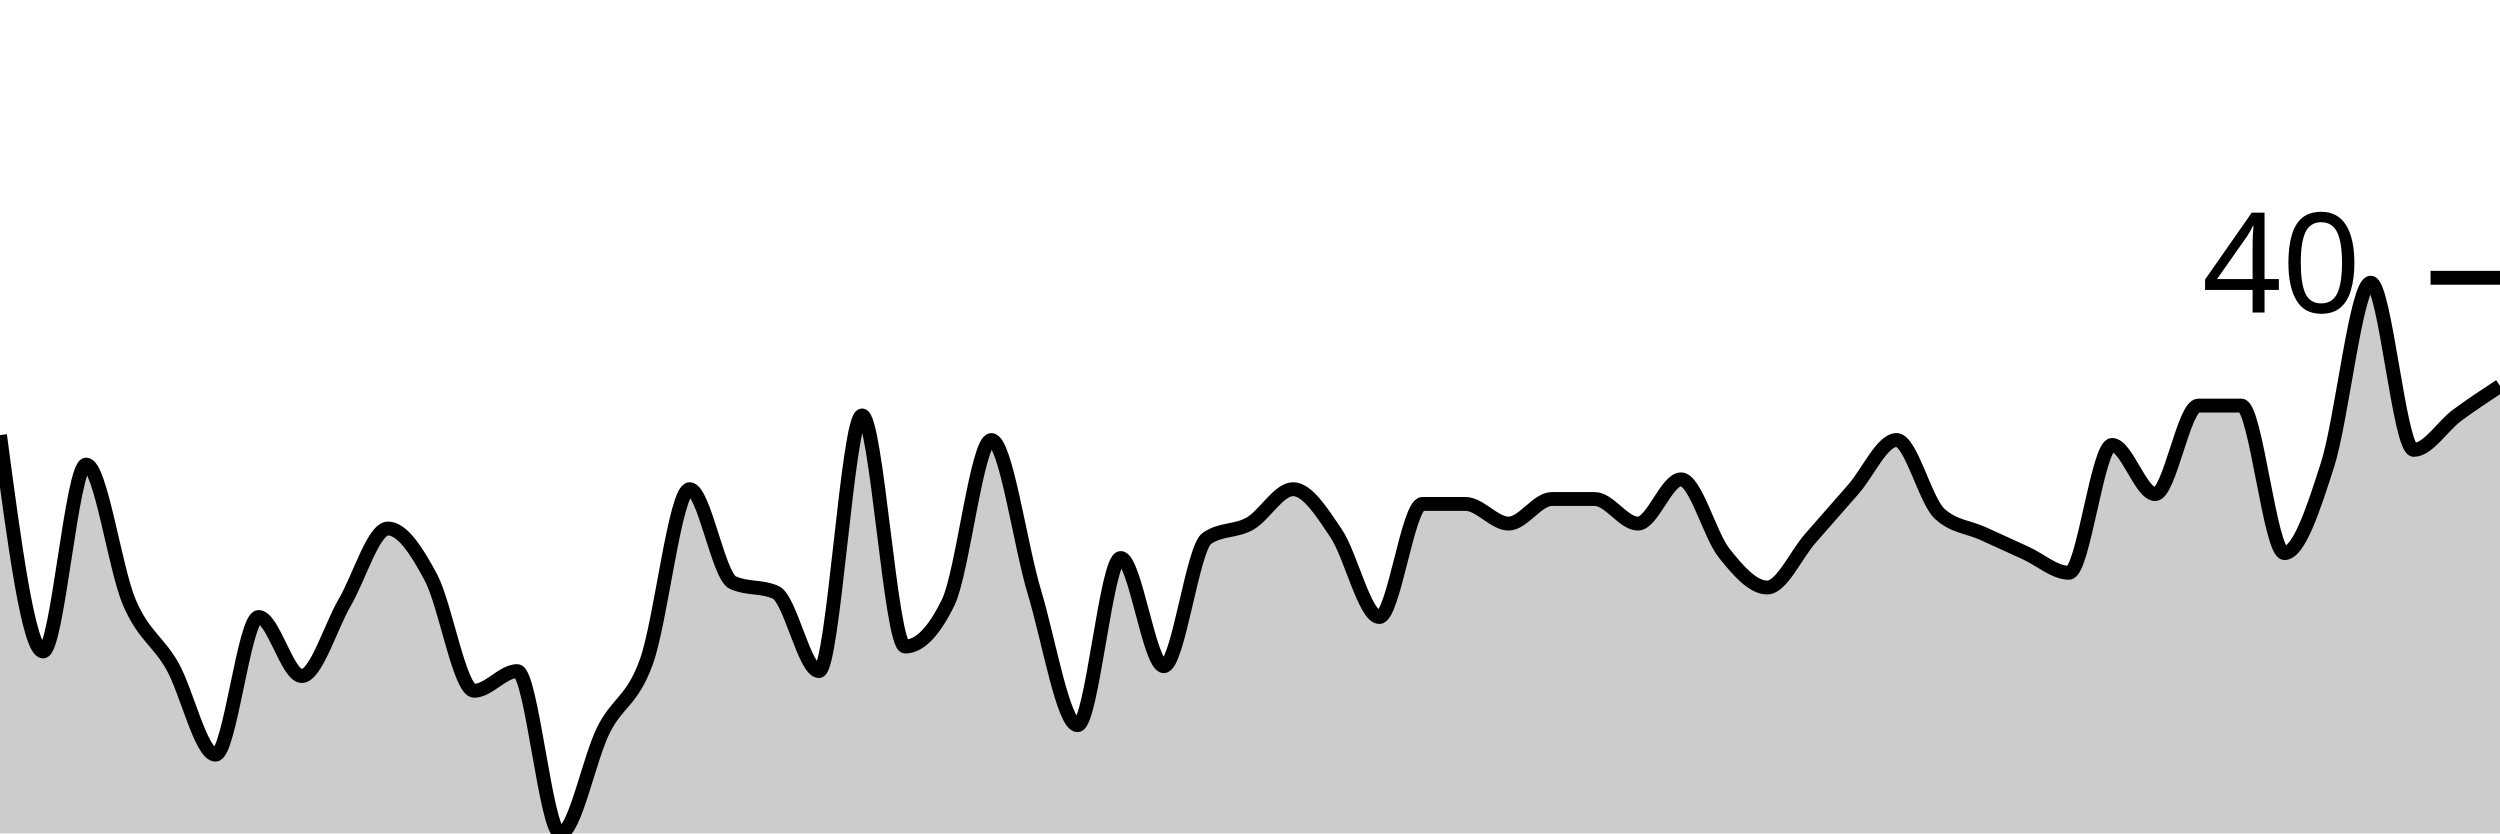
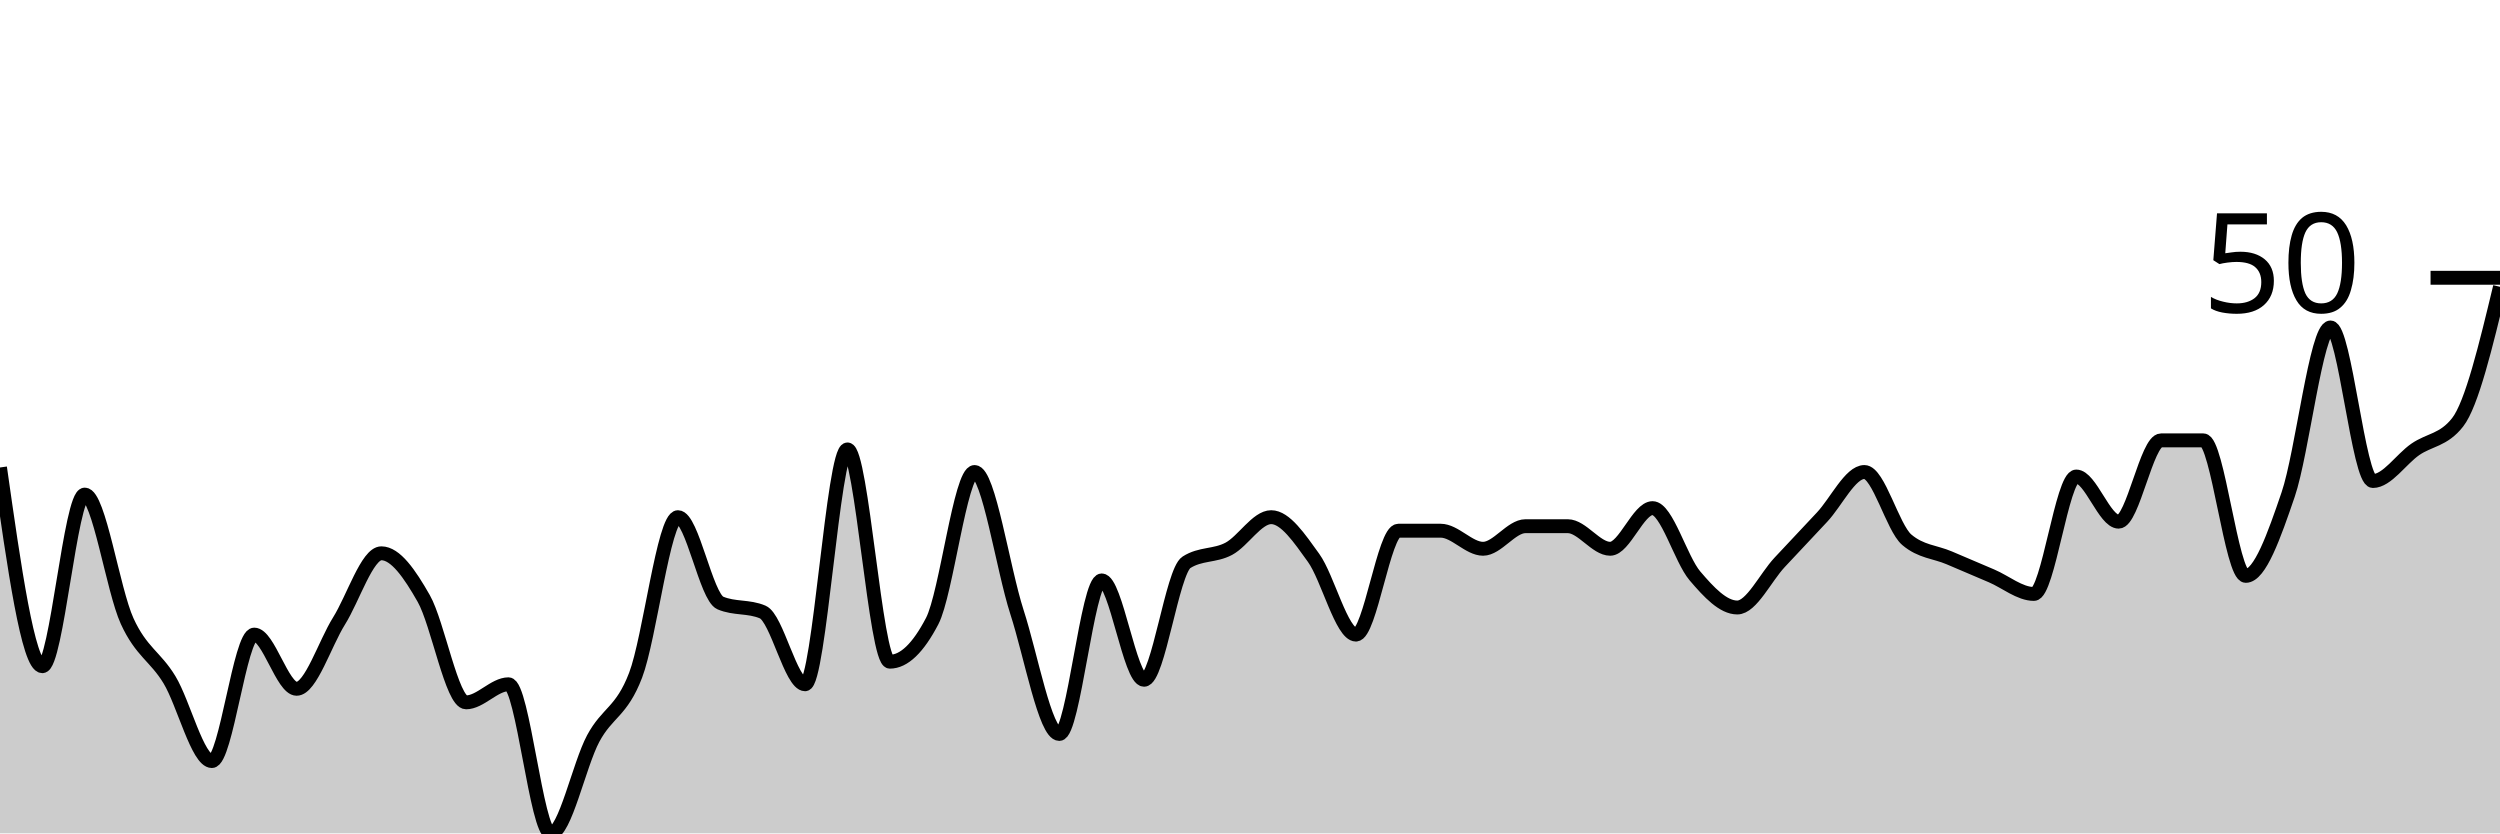
<svg xmlns="http://www.w3.org/2000/svg" viewBox="0 0 180 60">
  <g transform="translate(0,20)">
-     <path class="area" fill="rgba(0, 0, 0, 0.2)" d="M0,11.327C1.034,19.115,2.069,26.903,3.103,26.903C4.138,26.903,5.172,13.451,6.207,13.451C7.241,13.451,8.276,20.944,9.31,23.363C10.345,25.782,11.379,26.136,12.414,27.965C13.448,29.794,14.483,34.336,15.517,34.336C16.552,34.336,17.586,24.425,18.621,24.425C19.655,24.425,20.69,28.673,21.724,28.673C22.759,28.673,23.793,25.133,24.828,23.363C25.862,21.593,26.897,18.053,27.931,18.053C28.966,18.053,30,19.646,31.034,21.593C32.069,23.54,33.103,29.735,34.138,29.735C35.172,29.735,36.207,28.319,37.241,28.319C38.276,28.319,39.31,40,40.345,40C41.379,40,42.414,34.631,43.448,32.566C44.483,30.501,45.517,30.501,46.552,27.611C47.586,24.72,48.621,15.221,49.655,15.221C50.69,15.221,51.724,21.475,52.759,21.947C53.793,22.419,54.828,22.183,55.862,22.655C56.897,23.127,57.931,28.319,58.966,28.319C60,28.319,61.034,9.912,62.069,9.912C63.103,9.912,64.138,26.549,65.172,26.549C66.207,26.549,67.241,25.487,68.276,23.363C69.31,21.239,70.345,11.681,71.379,11.681C72.414,11.681,73.448,19.233,74.483,22.655C75.517,26.077,76.552,32.212,77.586,32.212C78.621,32.212,79.655,20.177,80.69,20.177C81.724,20.177,82.759,27.965,83.793,27.965C84.828,27.965,85.862,19.469,86.897,18.761C87.931,18.053,88.966,18.289,90,17.699C91.034,17.109,92.069,15.221,93.103,15.221C94.138,15.221,95.172,16.873,96.207,18.407C97.241,19.941,98.276,24.425,99.31,24.425C100.345,24.425,101.379,16.283,102.414,16.283C103.448,16.283,104.483,16.283,105.517,16.283C106.552,16.283,107.586,17.699,108.621,17.699C109.655,17.699,110.69,15.929,111.724,15.929C112.759,15.929,113.793,15.929,114.828,15.929C115.862,15.929,116.897,17.699,117.931,17.699C118.966,17.699,120,14.513,121.034,14.513C122.069,14.513,123.103,18.525,124.138,19.823C125.172,21.121,126.207,22.301,127.241,22.301C128.276,22.301,129.31,19.941,130.345,18.761C131.379,17.581,132.414,16.401,133.448,15.221C134.483,14.041,135.517,11.681,136.552,11.681C137.586,11.681,138.621,16.047,139.655,16.991C140.69,17.935,141.724,17.935,142.759,18.407C143.793,18.879,144.828,19.351,145.862,19.823C146.897,20.295,147.931,21.239,148.966,21.239C150,21.239,151.034,12.035,152.069,12.035C153.103,12.035,154.138,15.575,155.172,15.575C156.207,15.575,157.241,9.204,158.276,9.204C159.31,9.204,160.345,9.204,161.379,9.204C162.414,9.204,163.448,19.823,164.483,19.823C165.517,19.823,166.552,16.696,167.586,13.451C168.621,10.206,169.655,0.354,170.69,0.354C171.724,0.354,172.759,12.389,173.793,12.389C174.828,12.389,175.862,10.678,176.897,9.912C177.931,9.145,178.966,8.466,180,7.788L180,40C178.966,40,177.931,40,176.897,40C175.862,40,174.828,40,173.793,40C172.759,40,171.724,40,170.69,40C169.655,40,168.621,40,167.586,40C166.552,40,165.517,40,164.483,40C163.448,40,162.414,40,161.379,40C160.345,40,159.31,40,158.276,40C157.241,40,156.207,40,155.172,40C154.138,40,153.103,40,152.069,40C151.034,40,150,40,148.966,40C147.931,40,146.897,40,145.862,40C144.828,40,143.793,40,142.759,40C141.724,40,140.69,40,139.655,40C138.621,40,137.586,40,136.552,40C135.517,40,134.483,40,133.448,40C132.414,40,131.379,40,130.345,40C129.31,40,128.276,40,127.241,40C126.207,40,125.172,40,124.138,40C123.103,40,122.069,40,121.034,40C120,40,118.966,40,117.931,40C116.897,40,115.862,40,114.828,40C113.793,40,112.759,40,111.724,40C110.69,40,109.655,40,108.621,40C107.586,40,106.552,40,105.517,40C104.483,40,103.448,40,102.414,40C101.379,40,100.345,40,99.31,40C98.276,40,97.241,40,96.207,40C95.172,40,94.138,40,93.103,40C92.069,40,91.034,40,90,40C88.966,40,87.931,40,86.897,40C85.862,40,84.828,40,83.793,40C82.759,40,81.724,40,80.69,40C79.655,40,78.621,40,77.586,40C76.552,40,75.517,40,74.483,40C73.448,40,72.414,40,71.379,40C70.345,40,69.31,40,68.276,40C67.241,40,66.207,40,65.172,40C64.138,40,63.103,40,62.069,40C61.034,40,60,40,58.966,40C57.931,40,56.897,40,55.862,40C54.828,40,53.793,40,52.759,40C51.724,40,50.69,40,49.655,40C48.621,40,47.586,40,46.552,40C45.517,40,44.483,40,43.448,40C42.414,40,41.379,40,40.345,40C39.31,40,38.276,40,37.241,40C36.207,40,35.172,40,34.138,40C33.103,40,32.069,40,31.034,40C30,40,28.966,40,27.931,40C26.897,40,25.862,40,24.828,40C23.793,40,22.759,40,21.724,40C20.69,40,19.655,40,18.621,40C17.586,40,16.552,40,15.517,40C14.483,40,13.448,40,12.414,40C11.379,40,10.345,40,9.31,40C8.276,40,7.241,40,6.207,40C5.172,40,4.138,40,3.103,40C2.069,40,1.034,40,0,40Z" />
-     <path class="line" stroke="black" fill="none" d="M0,11.327C1.034,19.115,2.069,26.903,3.103,26.903C4.138,26.903,5.172,13.451,6.207,13.451C7.241,13.451,8.276,20.944,9.31,23.363C10.345,25.782,11.379,26.136,12.414,27.965C13.448,29.794,14.483,34.336,15.517,34.336C16.552,34.336,17.586,24.425,18.621,24.425C19.655,24.425,20.69,28.673,21.724,28.673C22.759,28.673,23.793,25.133,24.828,23.363C25.862,21.593,26.897,18.053,27.931,18.053C28.966,18.053,30,19.646,31.034,21.593C32.069,23.54,33.103,29.735,34.138,29.735C35.172,29.735,36.207,28.319,37.241,28.319C38.276,28.319,39.31,40,40.345,40C41.379,40,42.414,34.631,43.448,32.566C44.483,30.501,45.517,30.501,46.552,27.611C47.586,24.72,48.621,15.221,49.655,15.221C50.69,15.221,51.724,21.475,52.759,21.947C53.793,22.419,54.828,22.183,55.862,22.655C56.897,23.127,57.931,28.319,58.966,28.319C60,28.319,61.034,9.912,62.069,9.912C63.103,9.912,64.138,26.549,65.172,26.549C66.207,26.549,67.241,25.487,68.276,23.363C69.31,21.239,70.345,11.681,71.379,11.681C72.414,11.681,73.448,19.233,74.483,22.655C75.517,26.077,76.552,32.212,77.586,32.212C78.621,32.212,79.655,20.177,80.69,20.177C81.724,20.177,82.759,27.965,83.793,27.965C84.828,27.965,85.862,19.469,86.897,18.761C87.931,18.053,88.966,18.289,90,17.699C91.034,17.109,92.069,15.221,93.103,15.221C94.138,15.221,95.172,16.873,96.207,18.407C97.241,19.941,98.276,24.425,99.31,24.425C100.345,24.425,101.379,16.283,102.414,16.283C103.448,16.283,104.483,16.283,105.517,16.283C106.552,16.283,107.586,17.699,108.621,17.699C109.655,17.699,110.69,15.929,111.724,15.929C112.759,15.929,113.793,15.929,114.828,15.929C115.862,15.929,116.897,17.699,117.931,17.699C118.966,17.699,120,14.513,121.034,14.513C122.069,14.513,123.103,18.525,124.138,19.823C125.172,21.121,126.207,22.301,127.241,22.301C128.276,22.301,129.31,19.941,130.345,18.761C131.379,17.581,132.414,16.401,133.448,15.221C134.483,14.041,135.517,11.681,136.552,11.681C137.586,11.681,138.621,16.047,139.655,16.991C140.69,17.935,141.724,17.935,142.759,18.407C143.793,18.879,144.828,19.351,145.862,19.823C146.897,20.295,147.931,21.239,148.966,21.239C150,21.239,151.034,12.035,152.069,12.035C153.103,12.035,154.138,15.575,155.172,15.575C156.207,15.575,157.241,9.204,158.276,9.204C159.31,9.204,160.345,9.204,161.379,9.204C162.414,9.204,163.448,19.823,164.483,19.823C165.517,19.823,166.552,16.696,167.586,13.451C168.621,10.206,169.655,0.354,170.69,0.354C171.724,0.354,172.759,12.389,173.793,12.389C174.828,12.389,175.862,10.678,176.897,9.912C177.931,9.145,178.966,8.466,180,7.788" />
+     <path class="area" fill="rgba(0, 0, 0, 0.2)" d="M0,13.659C1.017,20.813,2.034,27.967,3.051,27.967C4.068,27.967,5.085,15.61,6.102,15.61C7.119,15.61,8.136,22.493,9.153,24.715C10.169,26.938,11.186,27.263,12.203,28.943C13.22,30.623,14.237,34.797,15.254,34.797C16.271,34.797,17.288,25.691,18.305,25.691C19.322,25.691,20.339,29.593,21.356,29.593C22.373,29.593,23.39,26.341,24.407,24.715C25.424,23.089,26.441,19.837,27.458,19.837C28.475,19.837,29.492,21.301,30.508,23.089C31.525,24.878,32.542,30.569,33.559,30.569C34.576,30.569,35.593,29.268,36.61,29.268C37.627,29.268,38.644,40,39.661,40C40.678,40,41.695,35.068,42.712,33.171C43.729,31.274,44.746,31.274,45.763,28.618C46.78,25.962,47.797,17.236,48.814,17.236C49.831,17.236,50.847,22.981,51.864,23.415C52.881,23.848,53.898,23.631,54.915,24.065C55.932,24.499,56.949,29.268,57.966,29.268C58.983,29.268,60,12.358,61.017,12.358C62.034,12.358,63.051,27.642,64.068,27.642C65.085,27.642,66.102,26.667,67.119,24.715C68.136,22.764,69.153,13.984,70.169,13.984C71.186,13.984,72.203,20.921,73.22,24.065C74.237,27.209,75.254,32.846,76.271,32.846C77.288,32.846,78.305,21.789,79.322,21.789C80.339,21.789,81.356,28.943,82.373,28.943C83.39,28.943,84.407,21.138,85.424,20.488C86.441,19.837,87.458,20.054,88.475,19.512C89.492,18.97,90.508,17.236,91.525,17.236C92.542,17.236,93.559,18.753,94.576,20.163C95.593,21.572,96.61,25.691,97.627,25.691C98.644,25.691,99.661,18.211,100.678,18.211C101.695,18.211,102.712,18.211,103.729,18.211C104.746,18.211,105.763,19.512,106.78,19.512C107.797,19.512,108.814,17.886,109.831,17.886C110.847,17.886,111.864,17.886,112.881,17.886C113.898,17.886,114.915,19.512,115.932,19.512C116.949,19.512,117.966,16.585,118.983,16.585C120,16.585,121.017,20.271,122.034,21.463C123.051,22.656,124.068,23.74,125.085,23.74C126.102,23.74,127.119,21.572,128.136,20.488C129.153,19.404,130.169,18.32,131.186,17.236C132.203,16.152,133.22,13.984,134.237,13.984C135.254,13.984,136.271,17.995,137.288,18.862C138.305,19.729,139.322,19.729,140.339,20.163C141.356,20.596,142.373,21.03,143.39,21.463C144.407,21.897,145.424,22.764,146.441,22.764C147.458,22.764,148.475,14.309,149.492,14.309C150.508,14.309,151.525,17.561,152.542,17.561C153.559,17.561,154.576,11.707,155.593,11.707C156.61,11.707,157.627,11.707,158.644,11.707C159.661,11.707,160.678,21.463,161.695,21.463C162.712,21.463,163.729,18.591,164.746,15.61C165.763,12.629,166.78,3.577,167.797,3.577C168.814,3.577,169.831,14.634,170.847,14.634C171.864,14.634,172.881,13.062,173.898,12.358C174.915,11.653,175.932,11.707,176.949,10.407C177.966,9.106,178.983,4.878,180,0.65L180,40C178.983,40,177.966,40,176.949,40C175.932,40,174.915,40,173.898,40C172.881,40,171.864,40,170.847,40C169.831,40,168.814,40,167.797,40C166.78,40,165.763,40,164.746,40C163.729,40,162.712,40,161.695,40C160.678,40,159.661,40,158.644,40C157.627,40,156.61,40,155.593,40C154.576,40,153.559,40,152.542,40C151.525,40,150.508,40,149.492,40C148.475,40,147.458,40,146.441,40C145.424,40,144.407,40,143.39,40C142.373,40,141.356,40,140.339,40C139.322,40,138.305,40,137.288,40C136.271,40,135.254,40,134.237,40C133.22,40,132.203,40,131.186,40C130.169,40,129.153,40,128.136,40C127.119,40,126.102,40,125.085,40C124.068,40,123.051,40,122.034,40C121.017,40,120,40,118.983,40C117.966,40,116.949,40,115.932,40C114.915,40,113.898,40,112.881,40C111.864,40,110.847,40,109.831,40C108.814,40,107.797,40,106.78,40C105.763,40,104.746,40,103.729,40C102.712,40,101.695,40,100.678,40C99.661,40,98.644,40,97.627,40C96.61,40,95.593,40,94.576,40C93.559,40,92.542,40,91.525,40C90.508,40,89.492,40,88.475,40C87.458,40,86.441,40,85.424,40C84.407,40,83.39,40,82.373,40C81.356,40,80.339,40,79.322,40C78.305,40,77.288,40,76.271,40C75.254,40,74.237,40,73.22,40C72.203,40,71.186,40,70.169,40C69.153,40,68.136,40,67.119,40C66.102,40,65.085,40,64.068,40C63.051,40,62.034,40,61.017,40C60,40,58.983,40,57.966,40C56.949,40,55.932,40,54.915,40C53.898,40,52.881,40,51.864,40C50.847,40,49.831,40,48.814,40C47.797,40,46.78,40,45.763,40C44.746,40,43.729,40,42.712,40C41.695,40,40.678,40,39.661,40C38.644,40,37.627,40,36.61,40C35.593,40,34.576,40,33.559,40C32.542,40,31.525,40,30.508,40C29.492,40,28.475,40,27.458,40C26.441,40,25.424,40,24.407,40C23.39,40,22.373,40,21.356,40C20.339,40,19.322,40,18.305,40C17.288,40,16.271,40,15.254,40C14.237,40,13.22,40,12.203,40C11.186,40,10.169,40,9.153,40C8.136,40,7.119,40,6.102,40C5.085,40,4.068,40,3.051,40C2.034,40,1.017,40,0,40Z" />
+     <path class="line" stroke="black" fill="none" d="M0,13.659C1.017,20.813,2.034,27.967,3.051,27.967C4.068,27.967,5.085,15.61,6.102,15.61C7.119,15.61,8.136,22.493,9.153,24.715C10.169,26.938,11.186,27.263,12.203,28.943C13.22,30.623,14.237,34.797,15.254,34.797C16.271,34.797,17.288,25.691,18.305,25.691C19.322,25.691,20.339,29.593,21.356,29.593C22.373,29.593,23.39,26.341,24.407,24.715C25.424,23.089,26.441,19.837,27.458,19.837C28.475,19.837,29.492,21.301,30.508,23.089C31.525,24.878,32.542,30.569,33.559,30.569C34.576,30.569,35.593,29.268,36.61,29.268C37.627,29.268,38.644,40,39.661,40C40.678,40,41.695,35.068,42.712,33.171C43.729,31.274,44.746,31.274,45.763,28.618C46.78,25.962,47.797,17.236,48.814,17.236C49.831,17.236,50.847,22.981,51.864,23.415C52.881,23.848,53.898,23.631,54.915,24.065C55.932,24.499,56.949,29.268,57.966,29.268C58.983,29.268,60,12.358,61.017,12.358C62.034,12.358,63.051,27.642,64.068,27.642C65.085,27.642,66.102,26.667,67.119,24.715C68.136,22.764,69.153,13.984,70.169,13.984C71.186,13.984,72.203,20.921,73.22,24.065C74.237,27.209,75.254,32.846,76.271,32.846C77.288,32.846,78.305,21.789,79.322,21.789C80.339,21.789,81.356,28.943,82.373,28.943C83.39,28.943,84.407,21.138,85.424,20.488C86.441,19.837,87.458,20.054,88.475,19.512C89.492,18.97,90.508,17.236,91.525,17.236C92.542,17.236,93.559,18.753,94.576,20.163C95.593,21.572,96.61,25.691,97.627,25.691C98.644,25.691,99.661,18.211,100.678,18.211C101.695,18.211,102.712,18.211,103.729,18.211C104.746,18.211,105.763,19.512,106.78,19.512C107.797,19.512,108.814,17.886,109.831,17.886C110.847,17.886,111.864,17.886,112.881,17.886C113.898,17.886,114.915,19.512,115.932,19.512C116.949,19.512,117.966,16.585,118.983,16.585C120,16.585,121.017,20.271,122.034,21.463C123.051,22.656,124.068,23.74,125.085,23.74C126.102,23.74,127.119,21.572,128.136,20.488C129.153,19.404,130.169,18.32,131.186,17.236C132.203,16.152,133.22,13.984,134.237,13.984C135.254,13.984,136.271,17.995,137.288,18.862C138.305,19.729,139.322,19.729,140.339,20.163C141.356,20.596,142.373,21.03,143.39,21.463C144.407,21.897,145.424,22.764,146.441,22.764C147.458,22.764,148.475,14.309,149.492,14.309C150.508,14.309,151.525,17.561,152.542,17.561C153.559,17.561,154.576,11.707,155.593,11.707C156.61,11.707,157.627,11.707,158.644,11.707C159.661,11.707,160.678,21.463,161.695,21.463C162.712,21.463,163.729,18.591,164.746,15.61C165.763,12.629,166.78,3.577,167.797,3.577C168.814,3.577,169.831,14.634,170.847,14.634C171.864,14.634,172.881,13.062,173.898,12.358C174.915,11.653,175.932,11.707,176.949,10.407C177.966,9.106,178.983,4.878,180,0.65" />
    <path class="axis-ceiling" stroke-width="1" stroke="black" fill="none" d="M175,0L180,0" />
-     <text class="axis-ceiling-label" font-family="sans-serif" text-anchor="end" font-size="10px" x="170" y="2.5">40</text>
+     <text class="axis-ceiling-label" font-family="sans-serif" text-anchor="end" font-size="10px" x="170" y="2.5">50</text>
  </g>
</svg>
